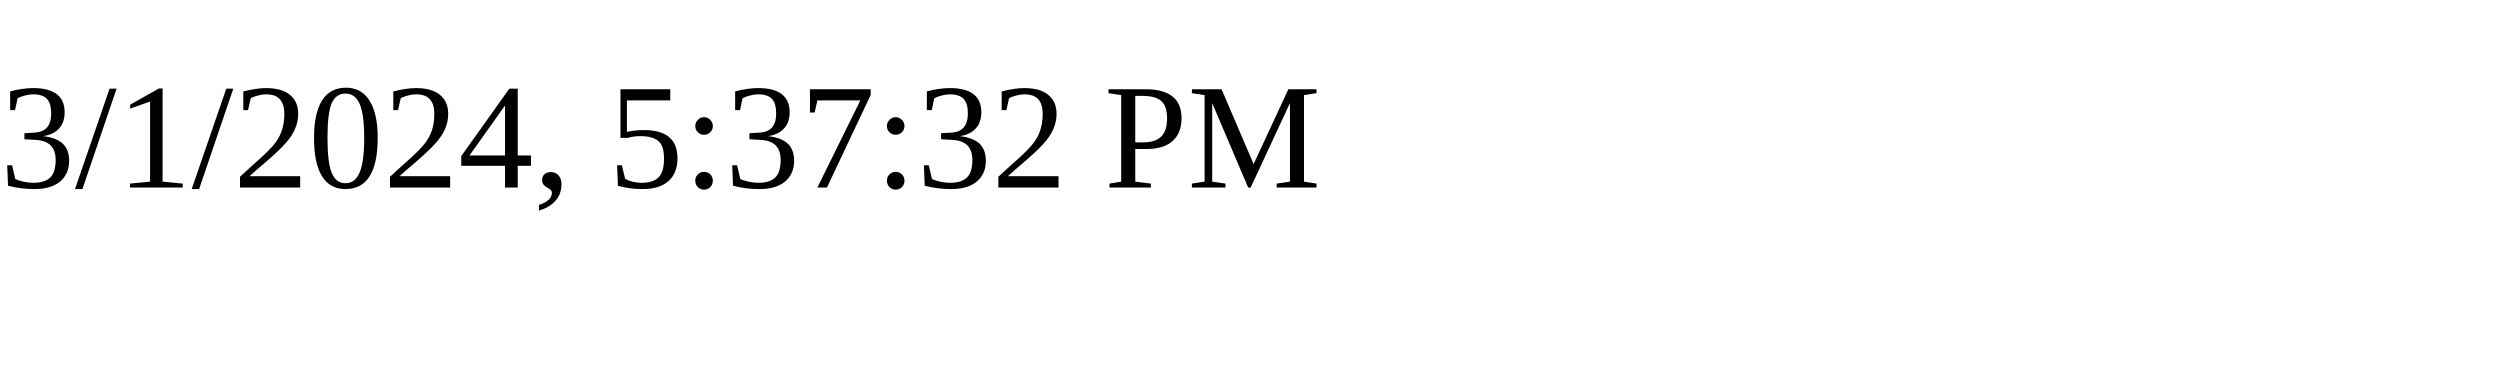
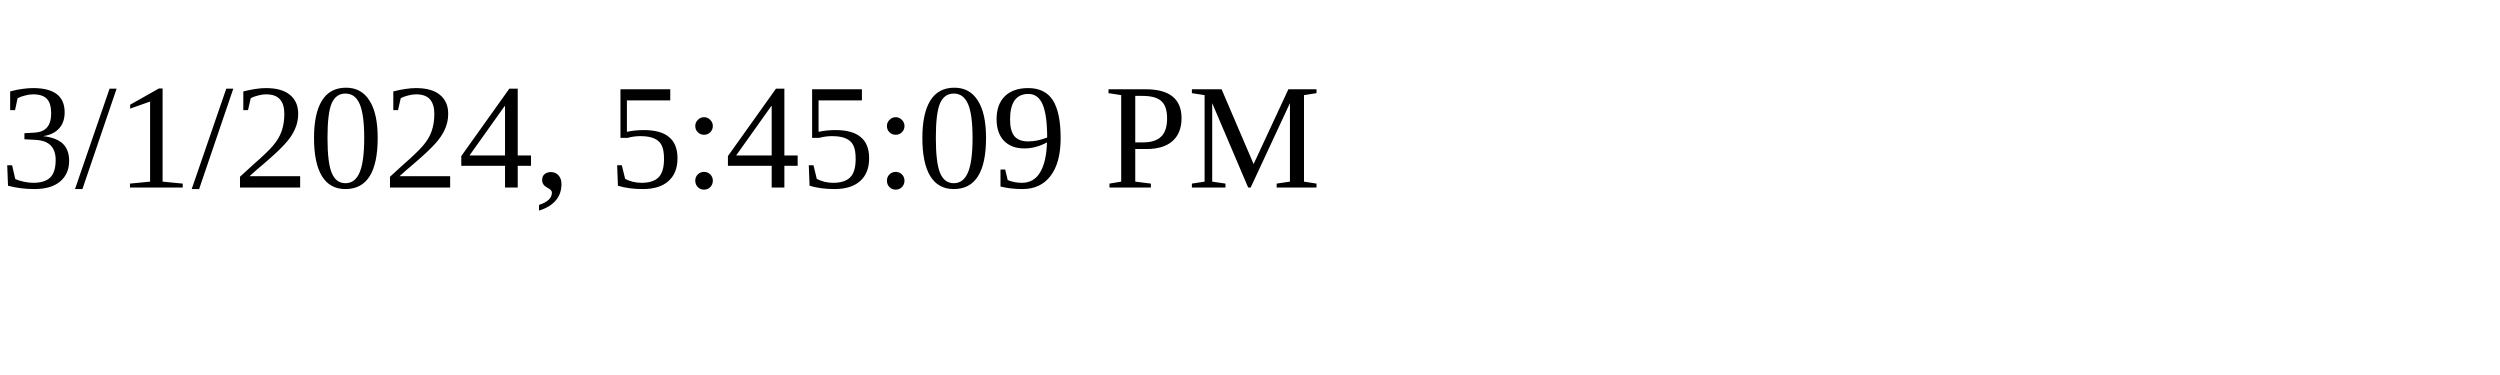
<svg xmlns="http://www.w3.org/2000/svg" height="30" width="200">
-   <text x="0" y="15">3/1/2024, 5:37:32 PM</text>
+   <text x="0" y="15">3/1/2024, 5:45:09 PM</text>
</svg>
